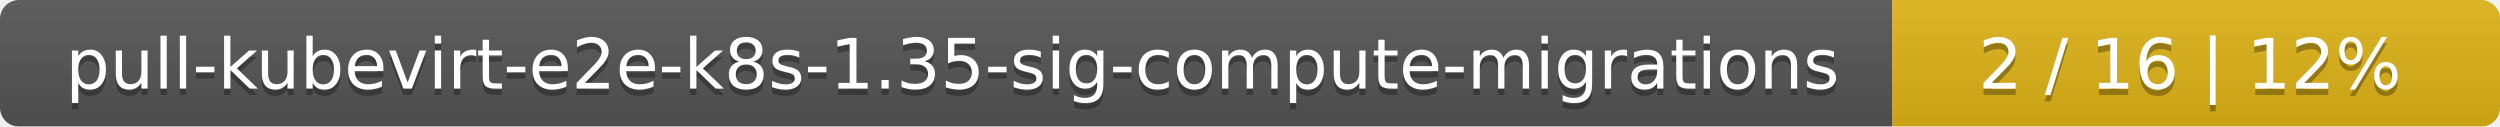
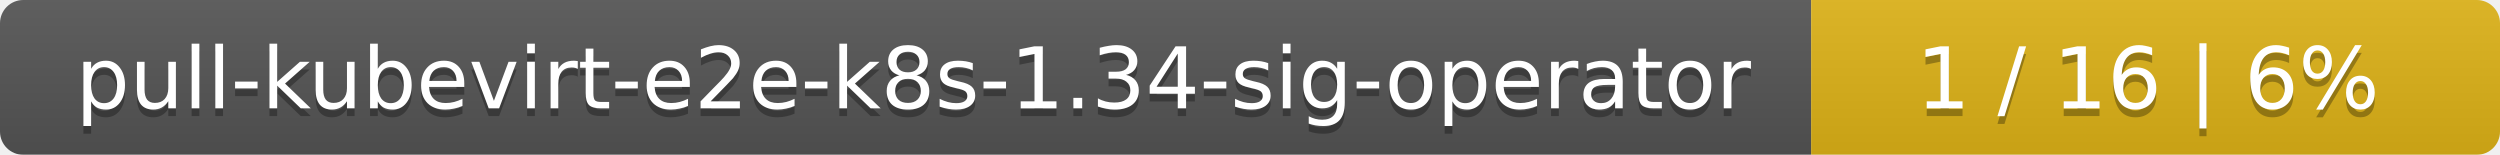
- <svg xmlns="http://www.w3.org/2000/svg" width="395" height="20">
+ <svg xmlns="http://www.w3.org/2000/svg" width="323" height="20">
  <linearGradient id="smooth" x2="0" y2="100%">
    <stop offset="0" stop-color="#bbb" stop-opacity=".1" />
    <stop offset="1" stop-opacity=".1" />
  </linearGradient>
  <mask id="round">
-     <rect width="395" height="20" rx="3" fill="#fff" />
+     <rect width="323" height="20" rx="3" fill="#fff" />
  </mask>
  <g mask="url(#round)">
-     <rect width="299" height="20" fill="#555" />
-     <rect x="299" width="96" height="20" fill="#dfb317" />
-     <rect width="395" height="20" fill="url(#smooth)" />
+     <rect width="234" height="20" fill="#555" />
+     <rect x="234" width="89" height="20" fill="#dfb317" />
+     <rect width="323" height="20" fill="url(#smooth)" />
  </g>
  <g fill="#fff" text-anchor="middle" font-family="DejaVu Sans,Verdana,Geneva,sans-serif" font-size="11">
-     <text x="150.5" y="15" fill="#010101" fill-opacity=".3">pull-kubevirt-e2e-k8s-1.35-sig-compute-migrations</text>
-     <text x="150.5" y="14">pull-kubevirt-e2e-k8s-1.35-sig-compute-migrations</text>
-     <text x="346" y="15" fill="#010101" fill-opacity=".3">2 / 16    |    12%</text>
-     <text x="346" y="14">2 / 16    |    12%</text>
+     <text x="118" y="15" fill="#010101" fill-opacity=".3">pull-kubevirt-e2e-k8s-1.34-sig-operator</text>
+     <text x="118" y="14">pull-kubevirt-e2e-k8s-1.34-sig-operator</text>
+     <text x="277.5" y="15" fill="#010101" fill-opacity=".3">1 / 16    |    6%</text>
+     <text x="277.5" y="14">1 / 16    |    6%</text>
  </g>
</svg>
